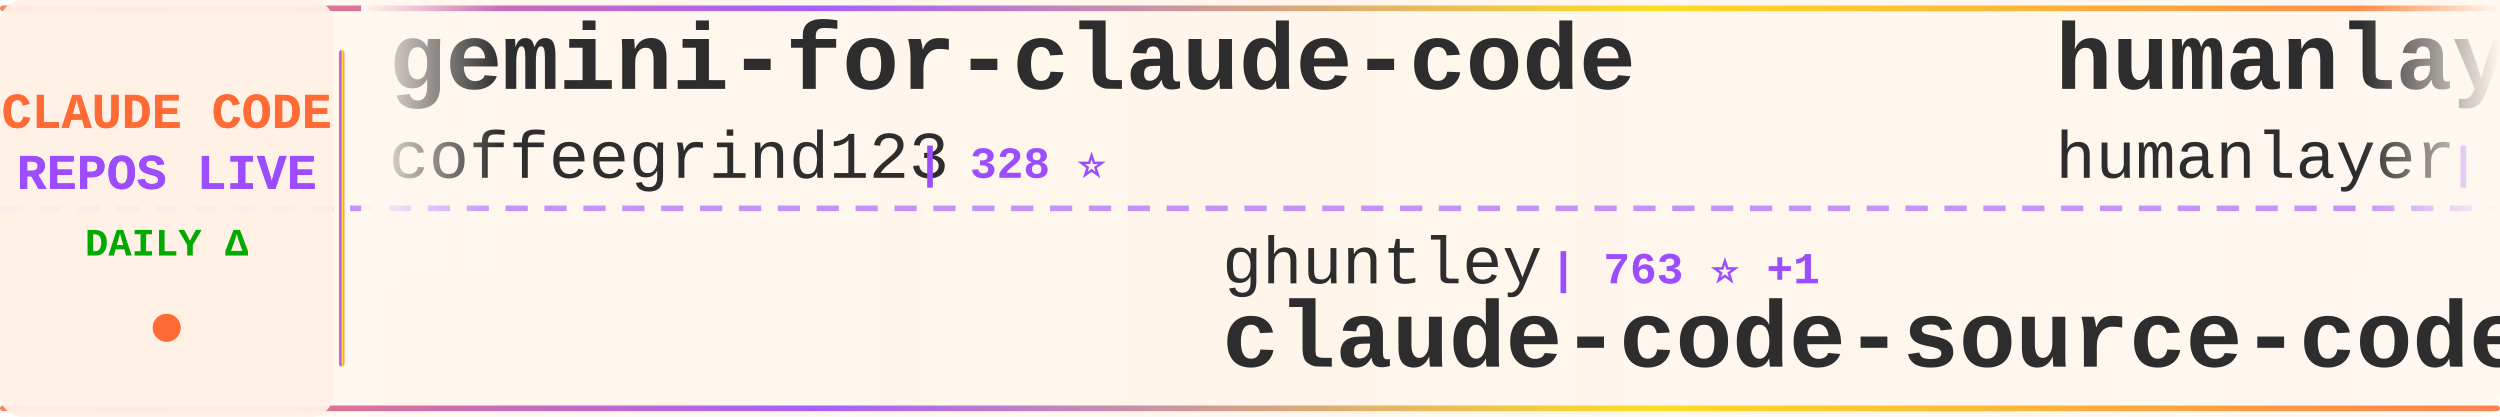
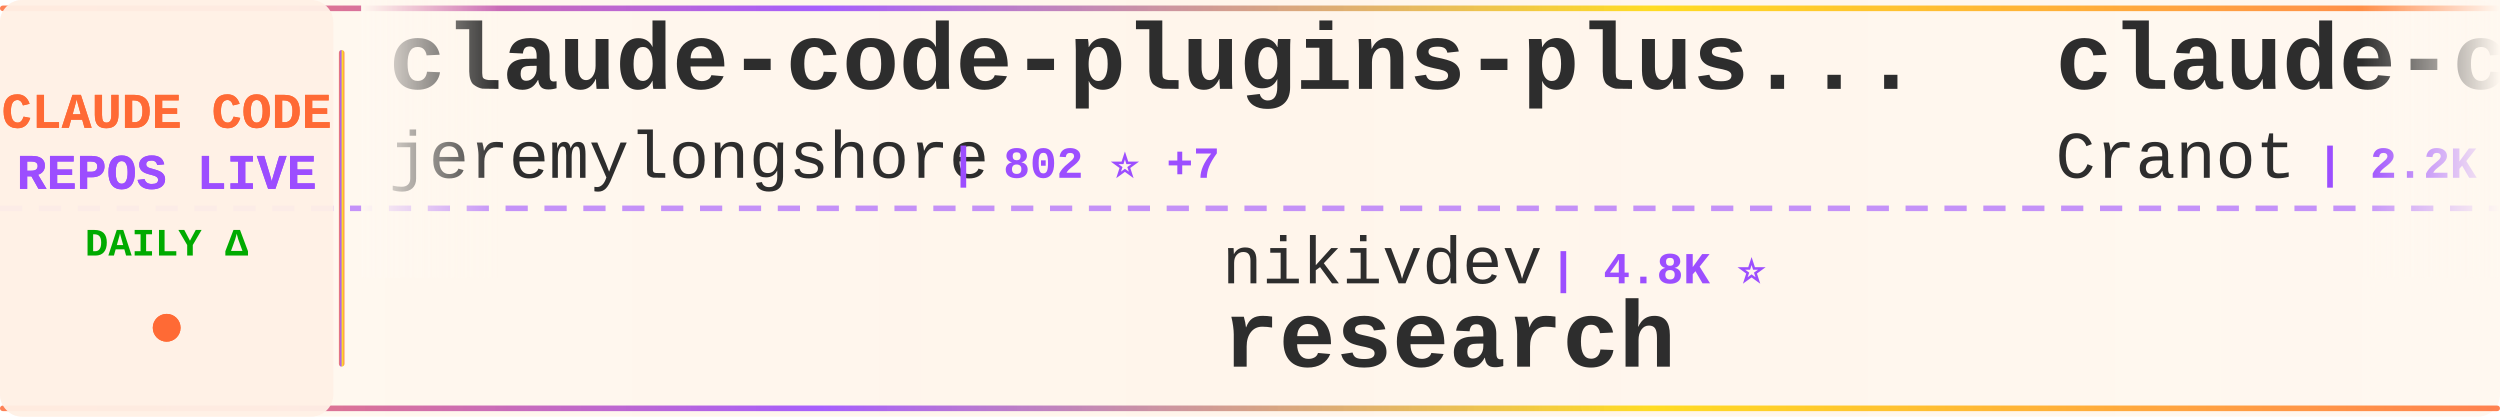
<svg xmlns="http://www.w3.org/2000/svg" width="900" height="150">
  <defs>
    <linearGradient id="tickerBg" x1="0%" y1="0%" x2="100%" y2="0%">
      <stop offset="0%" style="stop-color:#fff8f0;stop-opacity:0.98" />
      <stop offset="50%" style="stop-color:#fff5eb;stop-opacity:1" />
      <stop offset="100%" style="stop-color:#fff8f0;stop-opacity:0.98" />
    </linearGradient>
    <linearGradient id="borderGrad" x1="0%" y1="0%" x2="100%" y2="0%">
      <stop offset="0%" style="stop-color:#FF6B35;stop-opacity:0.85">
        <animate attributeName="stop-opacity" values="0.85;1;0.85" dur="2s" repeatCount="indefinite" />
      </stop>
      <stop offset="33%" style="stop-color:#9C4EFF;stop-opacity:0.9">
        <animate attributeName="stop-opacity" values="0.9;1;0.9" dur="2.2s" repeatCount="indefinite" />
      </stop>
      <stop offset="66%" style="stop-color:#FFD700;stop-opacity:0.85">
        <animate attributeName="stop-opacity" values="0.85;1;0.85" dur="1.8s" repeatCount="indefinite" />
      </stop>
      <stop offset="100%" style="stop-color:#FF6B35;stop-opacity:0.85">
        <animate attributeName="stop-opacity" values="0.85;1;0.85" dur="2s" repeatCount="indefinite" />
      </stop>
    </linearGradient>
    <filter id="textGlow">
      <feGaussianBlur stdDeviation="0.15" result="coloredBlur" />
      <feMerge>
        <feMergeNode in="coloredBlur" />
        <feMergeNode in="SourceGraphic" />
      </feMerge>
    </filter>
    <filter id="metricGlow">
      <feGaussianBlur stdDeviation="0.2" result="coloredBlur" />
      <feMerge>
        <feMergeNode in="coloredBlur" />
        <feMergeNode in="SourceGraphic" />
      </feMerge>
    </filter>
    <linearGradient id="leftFade" x1="0%" y1="0%" x2="100%" y2="0%">
      <stop offset="0%" style="stop-color:#fff8f0;stop-opacity:1" />
      <stop offset="100%" style="stop-color:#fff8f0;stop-opacity:0" />
    </linearGradient>
    <linearGradient id="rightFade" x1="0%" y1="0%" x2="100%" y2="0%">
      <stop offset="0%" style="stop-color:#fff8f0;stop-opacity:0" />
      <stop offset="100%" style="stop-color:#fff8f0;stop-opacity:1" />
    </linearGradient>
  </defs>
  <rect width="900" height="150" fill="url(#tickerBg)" rx="8" />
  <rect x="0" y="2" width="900" height="2" fill="url(#borderGrad)" rx="1" />
  <rect x="0" y="146" width="900" height="2" fill="url(#borderGrad)" rx="1" />
  <line x1="0" y1="75" x2="900" y2="75" stroke="#9C4EFF" stroke-width="2" stroke-dasharray="8 6" opacity="0.6" />
  <rect x="0" y="0" width="120" height="150" fill="#fff0e6" opacity="0.95" rx="8" />
  <text x="60" y="46" font-family="'Courier New', monospace" font-size="18" font-weight="bold" fill="#FF6B35" text-anchor="middle" filter="url(#textGlow)">
    CLAUDE CODE
  </text>
  <text x="60" y="68" font-family="'Courier New', monospace" font-size="18" font-weight="bold" fill="#9C4EFF" text-anchor="middle" filter="url(#textGlow)">
    REPOS LIVE
  </text>
  <text x="60" y="92" font-family="'Courier New', monospace" font-size="14" font-weight="bold" fill="#00aa00" text-anchor="middle">
    DAILY Δ
  </text>
  <circle cx="60" cy="118" r="5" fill="#FF6B35" filter="url(#metricGlow)">
    <animate attributeName="r" values="4;6;4" dur="1.5s" repeatCount="indefinite" />
    <animate attributeName="opacity" values="0.6;1;0.6" dur="1.5s" repeatCount="indefinite" />
  </circle>
  <rect x="122" y="18" width="2" height="114" fill="url(#borderGrad)" rx="1" />
  <clipPath id="tickerClip">
    <rect x="130" y="0" width="770" height="150" />
  </clipPath>
  <g clip-path="url(#tickerClip)">
    <g id="tickerItems">
      <animateTransform attributeName="transform" attributeType="XML" type="translate" from="0 0" to="-3000 0" dur="54s" repeatCount="indefinite" />
      <g transform="translate(0, 0)">
-         <text x="140" y="32" font-family="'Courier New', monospace" font-size="34" font-weight="bold" fill="#2d2d2d">gemini-for-claude-code</text>
-         <text x="140" y="64" font-family="'Courier New', monospace" font-size="24" font-weight="normal" fill="#2d2d2d" opacity="1.0">coffeegrind123</text>
-         <text x="330" y="64" font-family="'Courier New', monospace" font-size="16" font-weight="bold" fill="#9C4EFF"> | 328 ⭐</text>
+         <text x="140" y="32" font-family="'Courier New', monospace" font-size="34" font-weight="bold" fill="#2d2d2d">claude-code-plugins-plus...</text>
+         <text x="140" y="64" font-family="'Courier New', monospace" font-size="24" font-weight="normal" fill="#2d2d2d" opacity="1.0">jeremylongshore</text>
+         <text x="342" y="64" font-family="'Courier New', monospace" font-size="16" font-weight="bold" fill="#9C4EFF"> | 802 ⭐ +7</text>
      </g>
      <g transform="translate(300, 0)">
-         <text x="140" y="102" font-family="'Courier New', monospace" font-size="24" font-weight="normal" fill="#2d2d2d" opacity="1.0">ghuntley</text>
-         <text x="258" y="102" font-family="'Courier New', monospace" font-size="16" font-weight="bold" fill="#9C4EFF"> | 763 ⭐ +1</text>
-         <text x="140" y="132" font-family="'Courier New', monospace" font-size="34" font-weight="bold" fill="#2d2d2d">claude-code-source-code-...</text>
+         <text x="140" y="102" font-family="'Courier New', monospace" font-size="24" font-weight="normal" fill="#2d2d2d" opacity="1.0">nikivdev</text>
+         <text x="258" y="102" font-family="'Courier New', monospace" font-size="16" font-weight="bold" fill="#9C4EFF"> | 4.8K ⭐</text>
+         <text x="140" y="132" font-family="'Courier New', monospace" font-size="34" font-weight="bold" fill="#2d2d2d">research</text>
      </g>
      <g transform="translate(600, 0)">
-         <text x="140" y="32" font-family="'Courier New', monospace" font-size="34" font-weight="bold" fill="#2d2d2d">humanlayer</text>
-         <text x="140" y="64" font-family="'Courier New', monospace" font-size="24" font-weight="normal" fill="#2d2d2d" opacity="1.0">humanlayer</text>
-         <text x="282" y="64" font-family="'Courier New', monospace" font-size="16" font-weight="bold" fill="#9C4EFF"> | 8.2K ⭐ +3</text>
+         <text x="140" y="32" font-family="'Courier New', monospace" font-size="34" font-weight="bold" fill="#2d2d2d">claude-code-guide</text>
+         <text x="140" y="64" font-family="'Courier New', monospace" font-size="24" font-weight="normal" fill="#2d2d2d" opacity="1.0">Cranot</text>
+         <text x="234" y="64" font-family="'Courier New', monospace" font-size="16" font-weight="bold" fill="#9C4EFF"> | 2.2K ⭐ -1</text>
      </g>
      <g transform="translate(900, 0)">
-         <text x="140" y="102" font-family="'Courier New', monospace" font-size="24" font-weight="normal" fill="#2d2d2d" opacity="1.0">anthropics</text>
-         <text x="282" y="102" font-family="'Courier New', monospace" font-size="16" font-weight="bold" fill="#9C4EFF"> | 48.9K ⭐ +60</text>
-         <text x="140" y="132" font-family="'Courier New', monospace" font-size="34" font-weight="bold" fill="#2d2d2d">claude-code</text>
+         <text x="140" y="102" font-family="'Courier New', monospace" font-size="24" font-weight="normal" fill="#2d2d2d" opacity="1.0">davepoon</text>
+         <text x="258" y="102" font-family="'Courier New', monospace" font-size="16" font-weight="bold" fill="#9C4EFF"> | 2.1K ⭐</text>
+         <text x="140" y="132" font-family="'Courier New', monospace" font-size="34" font-weight="bold" fill="#2d2d2d">claude-code-subagents-co...</text>
      </g>
      <g transform="translate(1200, 0)">
-         <text x="140" y="32" font-family="'Courier New', monospace" font-size="34" font-weight="bold" fill="#2d2d2d">claude-code-guide</text>
-         <text x="140" y="64" font-family="'Courier New', monospace" font-size="24" font-weight="normal" fill="#2d2d2d" opacity="1.0">zebbern</text>
-         <text x="246" y="64" font-family="'Courier New', monospace" font-size="16" font-weight="bold" fill="#9C4EFF"> | 2.8K ⭐ +1</text>
+         <text x="140" y="32" font-family="'Courier New', monospace" font-size="34" font-weight="bold" fill="#2d2d2d">claude-code-mux</text>
+         <text x="140" y="64" font-family="'Courier New', monospace" font-size="24" font-weight="normal" fill="#2d2d2d" opacity="1.0">9j</text>
+         <text x="186" y="64" font-family="'Courier New', monospace" font-size="16" font-weight="bold" fill="#9C4EFF"> | 419 ⭐</text>
      </g>
      <g transform="translate(1500, 0)">
-         <text x="140" y="102" font-family="'Courier New', monospace" font-size="24" font-weight="normal" fill="#2d2d2d" opacity="1.0">revfactory</text>
-         <text x="282" y="102" font-family="'Courier New', monospace" font-size="16" font-weight="bold" fill="#9C4EFF"> | 729 ⭐</text>
-         <text x="140" y="132" font-family="'Courier New', monospace" font-size="34" font-weight="bold" fill="#2d2d2d">claude-code-mastering</text>
+         <text x="140" y="102" font-family="'Courier New', monospace" font-size="24" font-weight="normal" fill="#2d2d2d" opacity="1.0">coleam00</text>
+         <text x="258" y="102" font-family="'Courier New', monospace" font-size="16" font-weight="bold" fill="#9C4EFF"> | 12.0K ⭐ +5</text>
+         <text x="140" y="132" font-family="'Courier New', monospace" font-size="34" font-weight="bold" fill="#2d2d2d">context-engineering-intr...</text>
      </g>
      <g transform="translate(1800, 0)">
-         <text x="140" y="32" font-family="'Courier New', monospace" font-size="34" font-weight="bold" fill="#2d2d2d">claude-code-settings</text>
-         <text x="140" y="64" font-family="'Courier New', monospace" font-size="24" font-weight="normal" fill="#2d2d2d" opacity="1.0">feiskyer</text>
-         <text x="258" y="64" font-family="'Courier New', monospace" font-size="16" font-weight="bold" fill="#9C4EFF"> | 968 ⭐</text>
+         <text x="140" y="32" font-family="'Courier New', monospace" font-size="34" font-weight="bold" fill="#2d2d2d">Claude-Code-Usage-Monito...</text>
+         <text x="140" y="64" font-family="'Courier New', monospace" font-size="24" font-weight="normal" fill="#2d2d2d" opacity="1.0">Maciek-roboblog</text>
+         <text x="342" y="64" font-family="'Courier New', monospace" font-size="16" font-weight="bold" fill="#9C4EFF"> | 6.0K ⭐</text>
      </g>
      <g transform="translate(2100, 0)">
-         <text x="140" y="102" font-family="'Courier New', monospace" font-size="24" font-weight="normal" fill="#2d2d2d" opacity="1.0">nishimoto265</text>
-         <text x="306" y="102" font-family="'Courier New', monospace" font-size="16" font-weight="bold" fill="#9C4EFF"> | 463 ⭐</text>
-         <text x="140" y="132" font-family="'Courier New', monospace" font-size="34" font-weight="bold" fill="#2d2d2d">Claude-Code-Communicatio...</text>
+         <text x="140" y="102" font-family="'Courier New', monospace" font-size="24" font-weight="normal" fill="#2d2d2d" opacity="1.0">iannuttall</text>
+         <text x="282" y="102" font-family="'Courier New', monospace" font-size="16" font-weight="bold" fill="#9C4EFF"> | 1.9K ⭐</text>
+         <text x="140" y="132" font-family="'Courier New', monospace" font-size="34" font-weight="bold" fill="#2d2d2d">claude-agents</text>
      </g>
      <g transform="translate(2400, 0)">
-         <text x="140" y="32" font-family="'Courier New', monospace" font-size="34" font-weight="bold" fill="#2d2d2d">claude-code-tools</text>
-         <text x="140" y="64" font-family="'Courier New', monospace" font-size="24" font-weight="normal" fill="#2d2d2d" opacity="1.0">pchalasani</text>
-         <text x="282" y="64" font-family="'Courier New', monospace" font-size="16" font-weight="bold" fill="#9C4EFF"> | 643 ⭐ +3</text>
+         <text x="140" y="32" font-family="'Courier New', monospace" font-size="34" font-weight="bold" fill="#2d2d2d">claude-code-requirements...</text>
+         <text x="140" y="64" font-family="'Courier New', monospace" font-size="24" font-weight="normal" fill="#2d2d2d" opacity="1.0">rizethereum</text>
+         <text x="294" y="64" font-family="'Courier New', monospace" font-size="16" font-weight="bold" fill="#9C4EFF"> | 1.7K ⭐</text>
      </g>
      <g transform="translate(2700, 0)">
-         <text x="140" y="102" font-family="'Courier New', monospace" font-size="24" font-weight="normal" fill="#2d2d2d" opacity="1.0">alirezarezvani</text>
-         <text x="330" y="102" font-family="'Courier New', monospace" font-size="16" font-weight="bold" fill="#9C4EFF"> | 328 ⭐</text>
-         <text x="140" y="132" font-family="'Courier New', monospace" font-size="34" font-weight="bold" fill="#2d2d2d">claude-code-tresor</text>
+         <text x="140" y="102" font-family="'Courier New', monospace" font-size="24" font-weight="normal" fill="#2d2d2d" opacity="1.0">EveryInc</text>
+         <text x="258" y="102" font-family="'Courier New', monospace" font-size="16" font-weight="bold" fill="#9C4EFF"> | 3.2K ⭐ +8</text>
+         <text x="140" y="132" font-family="'Courier New', monospace" font-size="34" font-weight="bold" fill="#2d2d2d">compound-engineering-plu...</text>
      </g>
      <g transform="translate(3000, 0)">
-         <text x="140" y="32" font-family="'Courier New', monospace" font-size="34" font-weight="bold" fill="#2d2d2d">gemini-for-claude-code</text>
-         <text x="140" y="64" font-family="'Courier New', monospace" font-size="24" font-weight="normal" fill="#2d2d2d" opacity="1.0">coffeegrind123</text>
-         <text x="330" y="64" font-family="'Courier New', monospace" font-size="16" font-weight="bold" fill="#9C4EFF"> | 328 ⭐</text>
+         <text x="140" y="32" font-family="'Courier New', monospace" font-size="34" font-weight="bold" fill="#2d2d2d">claude-code-plugins-plus...</text>
+         <text x="140" y="64" font-family="'Courier New', monospace" font-size="24" font-weight="normal" fill="#2d2d2d" opacity="1.0">jeremylongshore</text>
+         <text x="342" y="64" font-family="'Courier New', monospace" font-size="16" font-weight="bold" fill="#9C4EFF"> | 802 ⭐ +7</text>
      </g>
      <g transform="translate(3300, 0)">
-         <text x="140" y="102" font-family="'Courier New', monospace" font-size="24" font-weight="normal" fill="#2d2d2d" opacity="1.0">ghuntley</text>
-         <text x="258" y="102" font-family="'Courier New', monospace" font-size="16" font-weight="bold" fill="#9C4EFF"> | 763 ⭐ +1</text>
-         <text x="140" y="132" font-family="'Courier New', monospace" font-size="34" font-weight="bold" fill="#2d2d2d">claude-code-source-code-...</text>
+         <text x="140" y="102" font-family="'Courier New', monospace" font-size="24" font-weight="normal" fill="#2d2d2d" opacity="1.0">nikivdev</text>
+         <text x="258" y="102" font-family="'Courier New', monospace" font-size="16" font-weight="bold" fill="#9C4EFF"> | 4.8K ⭐</text>
+         <text x="140" y="132" font-family="'Courier New', monospace" font-size="34" font-weight="bold" fill="#2d2d2d">research</text>
      </g>
      <g transform="translate(3600, 0)">
-         <text x="140" y="32" font-family="'Courier New', monospace" font-size="34" font-weight="bold" fill="#2d2d2d">humanlayer</text>
-         <text x="140" y="64" font-family="'Courier New', monospace" font-size="24" font-weight="normal" fill="#2d2d2d" opacity="1.0">humanlayer</text>
-         <text x="282" y="64" font-family="'Courier New', monospace" font-size="16" font-weight="bold" fill="#9C4EFF"> | 8.2K ⭐ +3</text>
+         <text x="140" y="32" font-family="'Courier New', monospace" font-size="34" font-weight="bold" fill="#2d2d2d">claude-code-guide</text>
+         <text x="140" y="64" font-family="'Courier New', monospace" font-size="24" font-weight="normal" fill="#2d2d2d" opacity="1.0">Cranot</text>
+         <text x="234" y="64" font-family="'Courier New', monospace" font-size="16" font-weight="bold" fill="#9C4EFF"> | 2.2K ⭐ -1</text>
      </g>
      <g transform="translate(3900, 0)">
-         <text x="140" y="102" font-family="'Courier New', monospace" font-size="24" font-weight="normal" fill="#2d2d2d" opacity="1.0">anthropics</text>
-         <text x="282" y="102" font-family="'Courier New', monospace" font-size="16" font-weight="bold" fill="#9C4EFF"> | 48.9K ⭐ +60</text>
-         <text x="140" y="132" font-family="'Courier New', monospace" font-size="34" font-weight="bold" fill="#2d2d2d">claude-code</text>
+         <text x="140" y="102" font-family="'Courier New', monospace" font-size="24" font-weight="normal" fill="#2d2d2d" opacity="1.0">davepoon</text>
+         <text x="258" y="102" font-family="'Courier New', monospace" font-size="16" font-weight="bold" fill="#9C4EFF"> | 2.1K ⭐</text>
+         <text x="140" y="132" font-family="'Courier New', monospace" font-size="34" font-weight="bold" fill="#2d2d2d">claude-code-subagents-co...</text>
      </g>
    </g>
  </g>
  <rect x="130" y="0" width="50" height="100" fill="url(#leftFade)" />
  <rect x="850" y="0" width="50" height="100" fill="url(#rightFade)" />
</svg>
